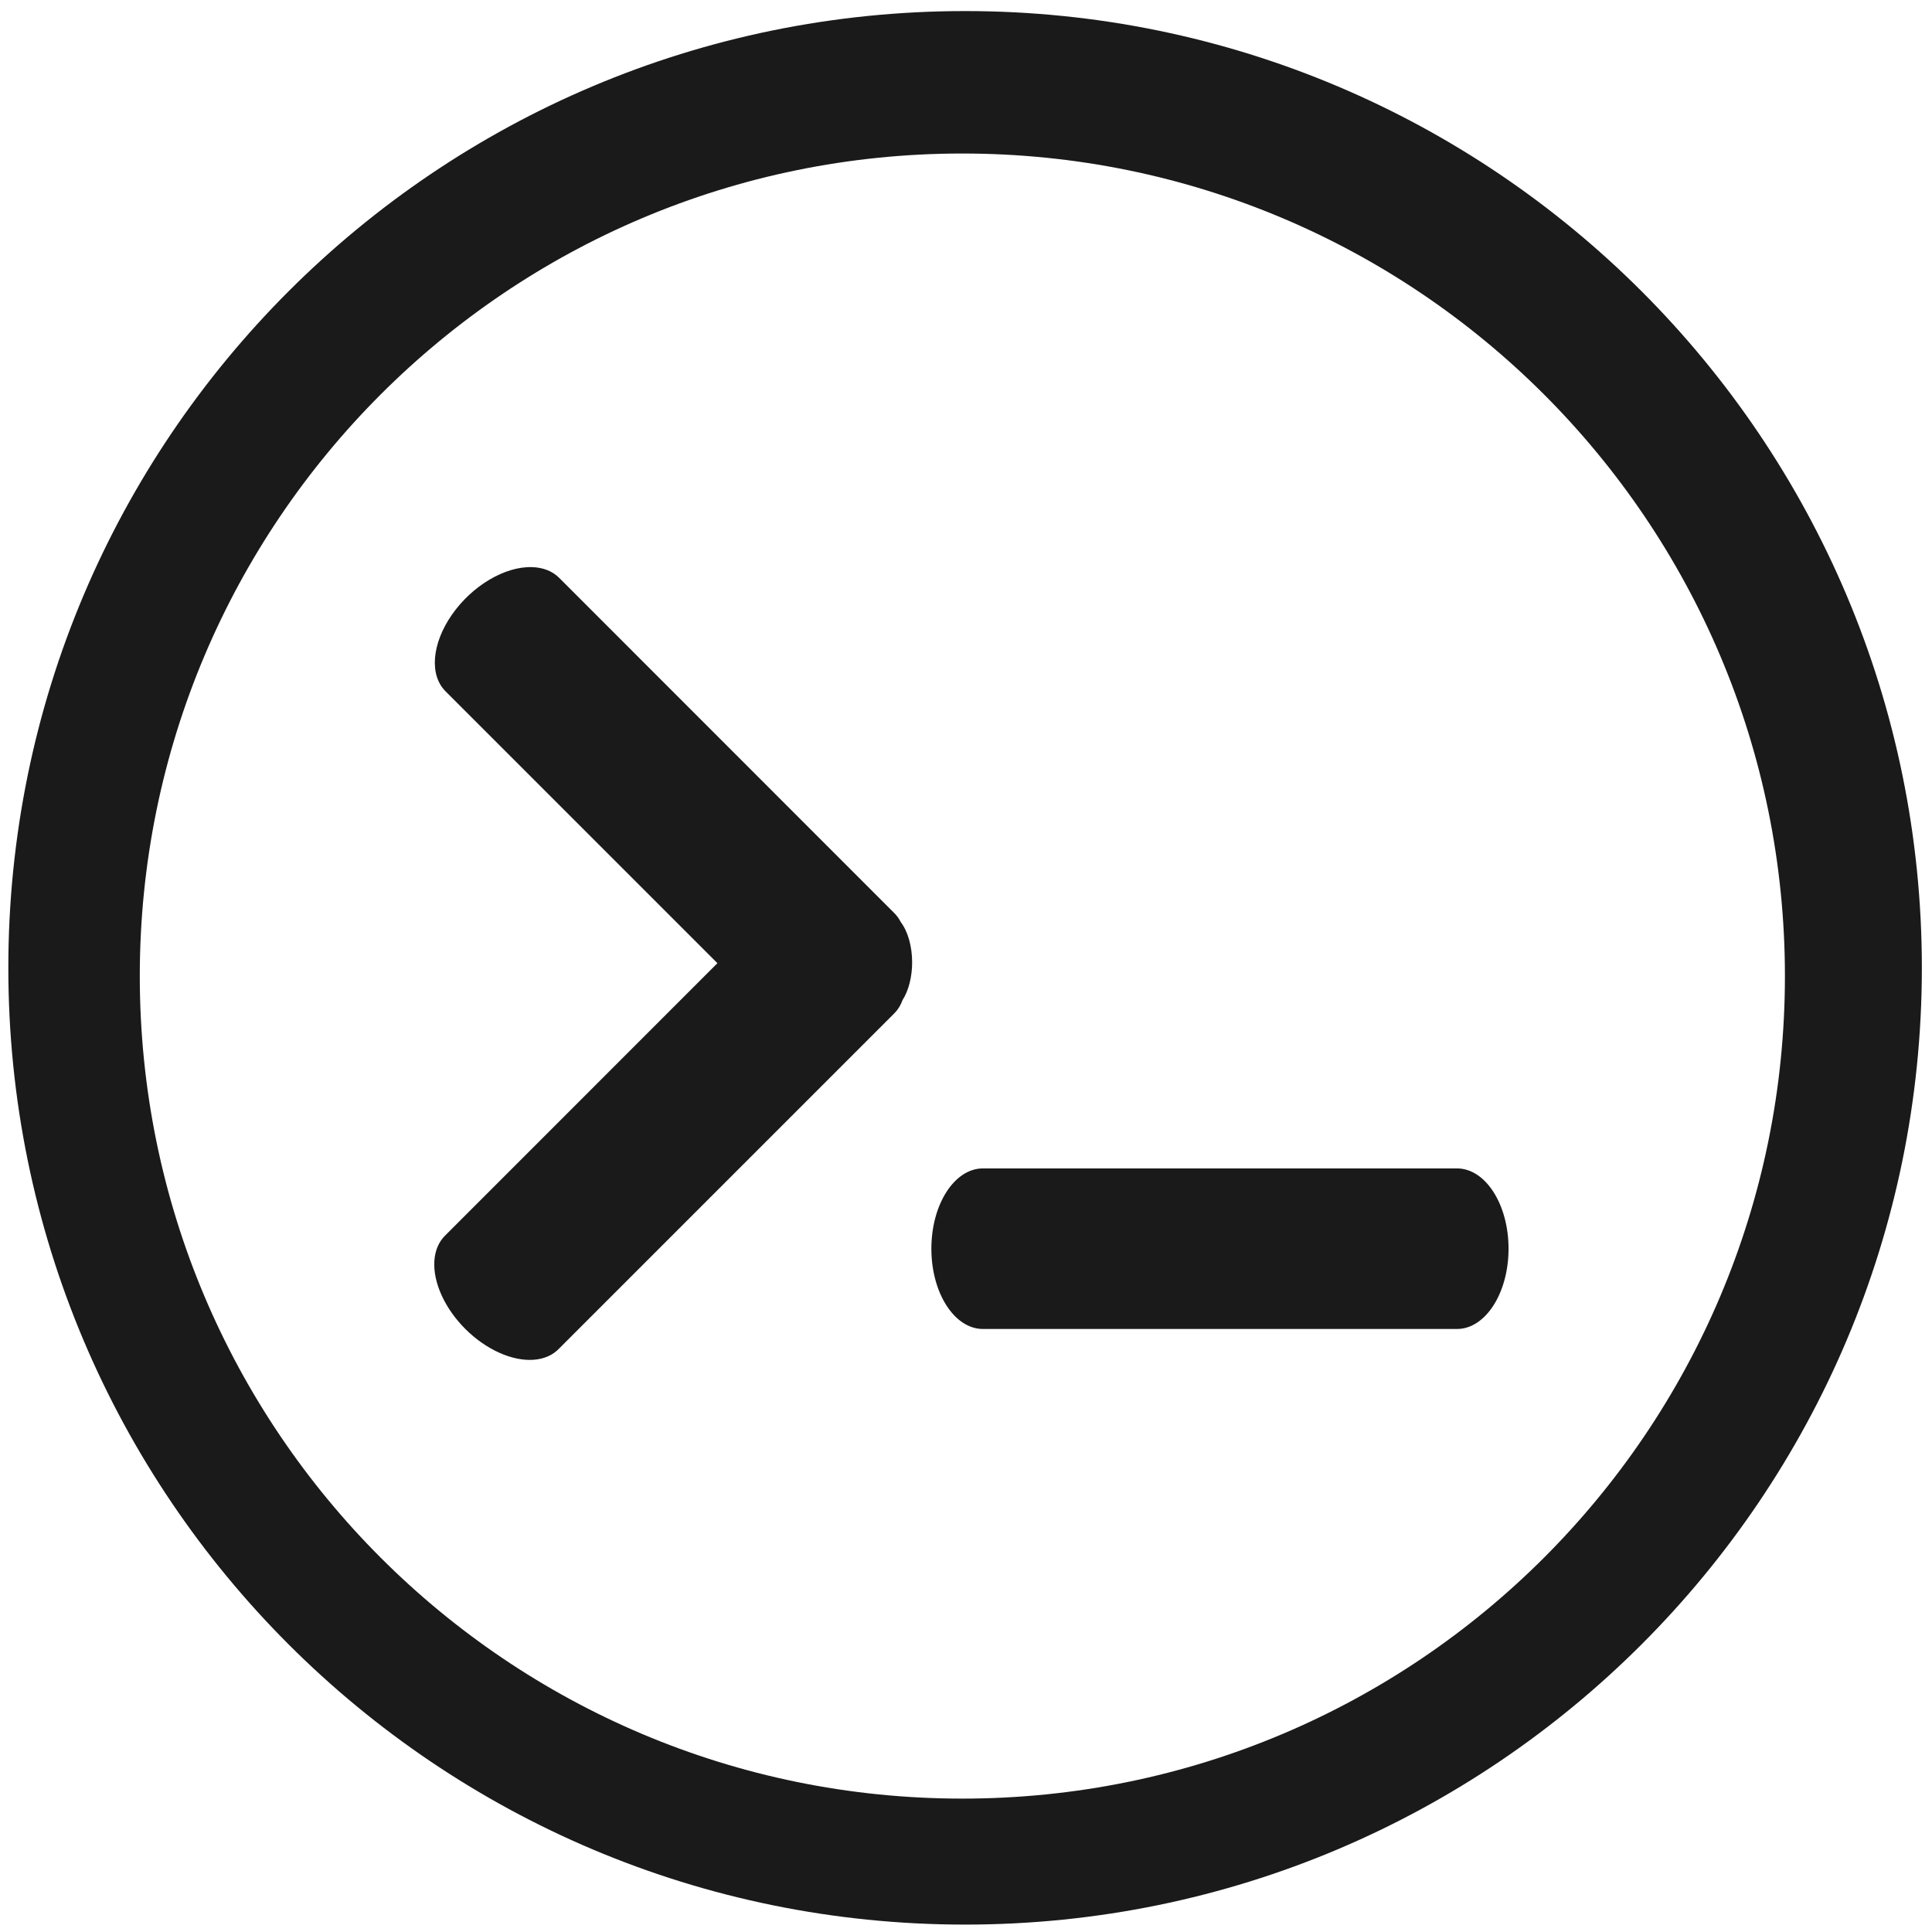
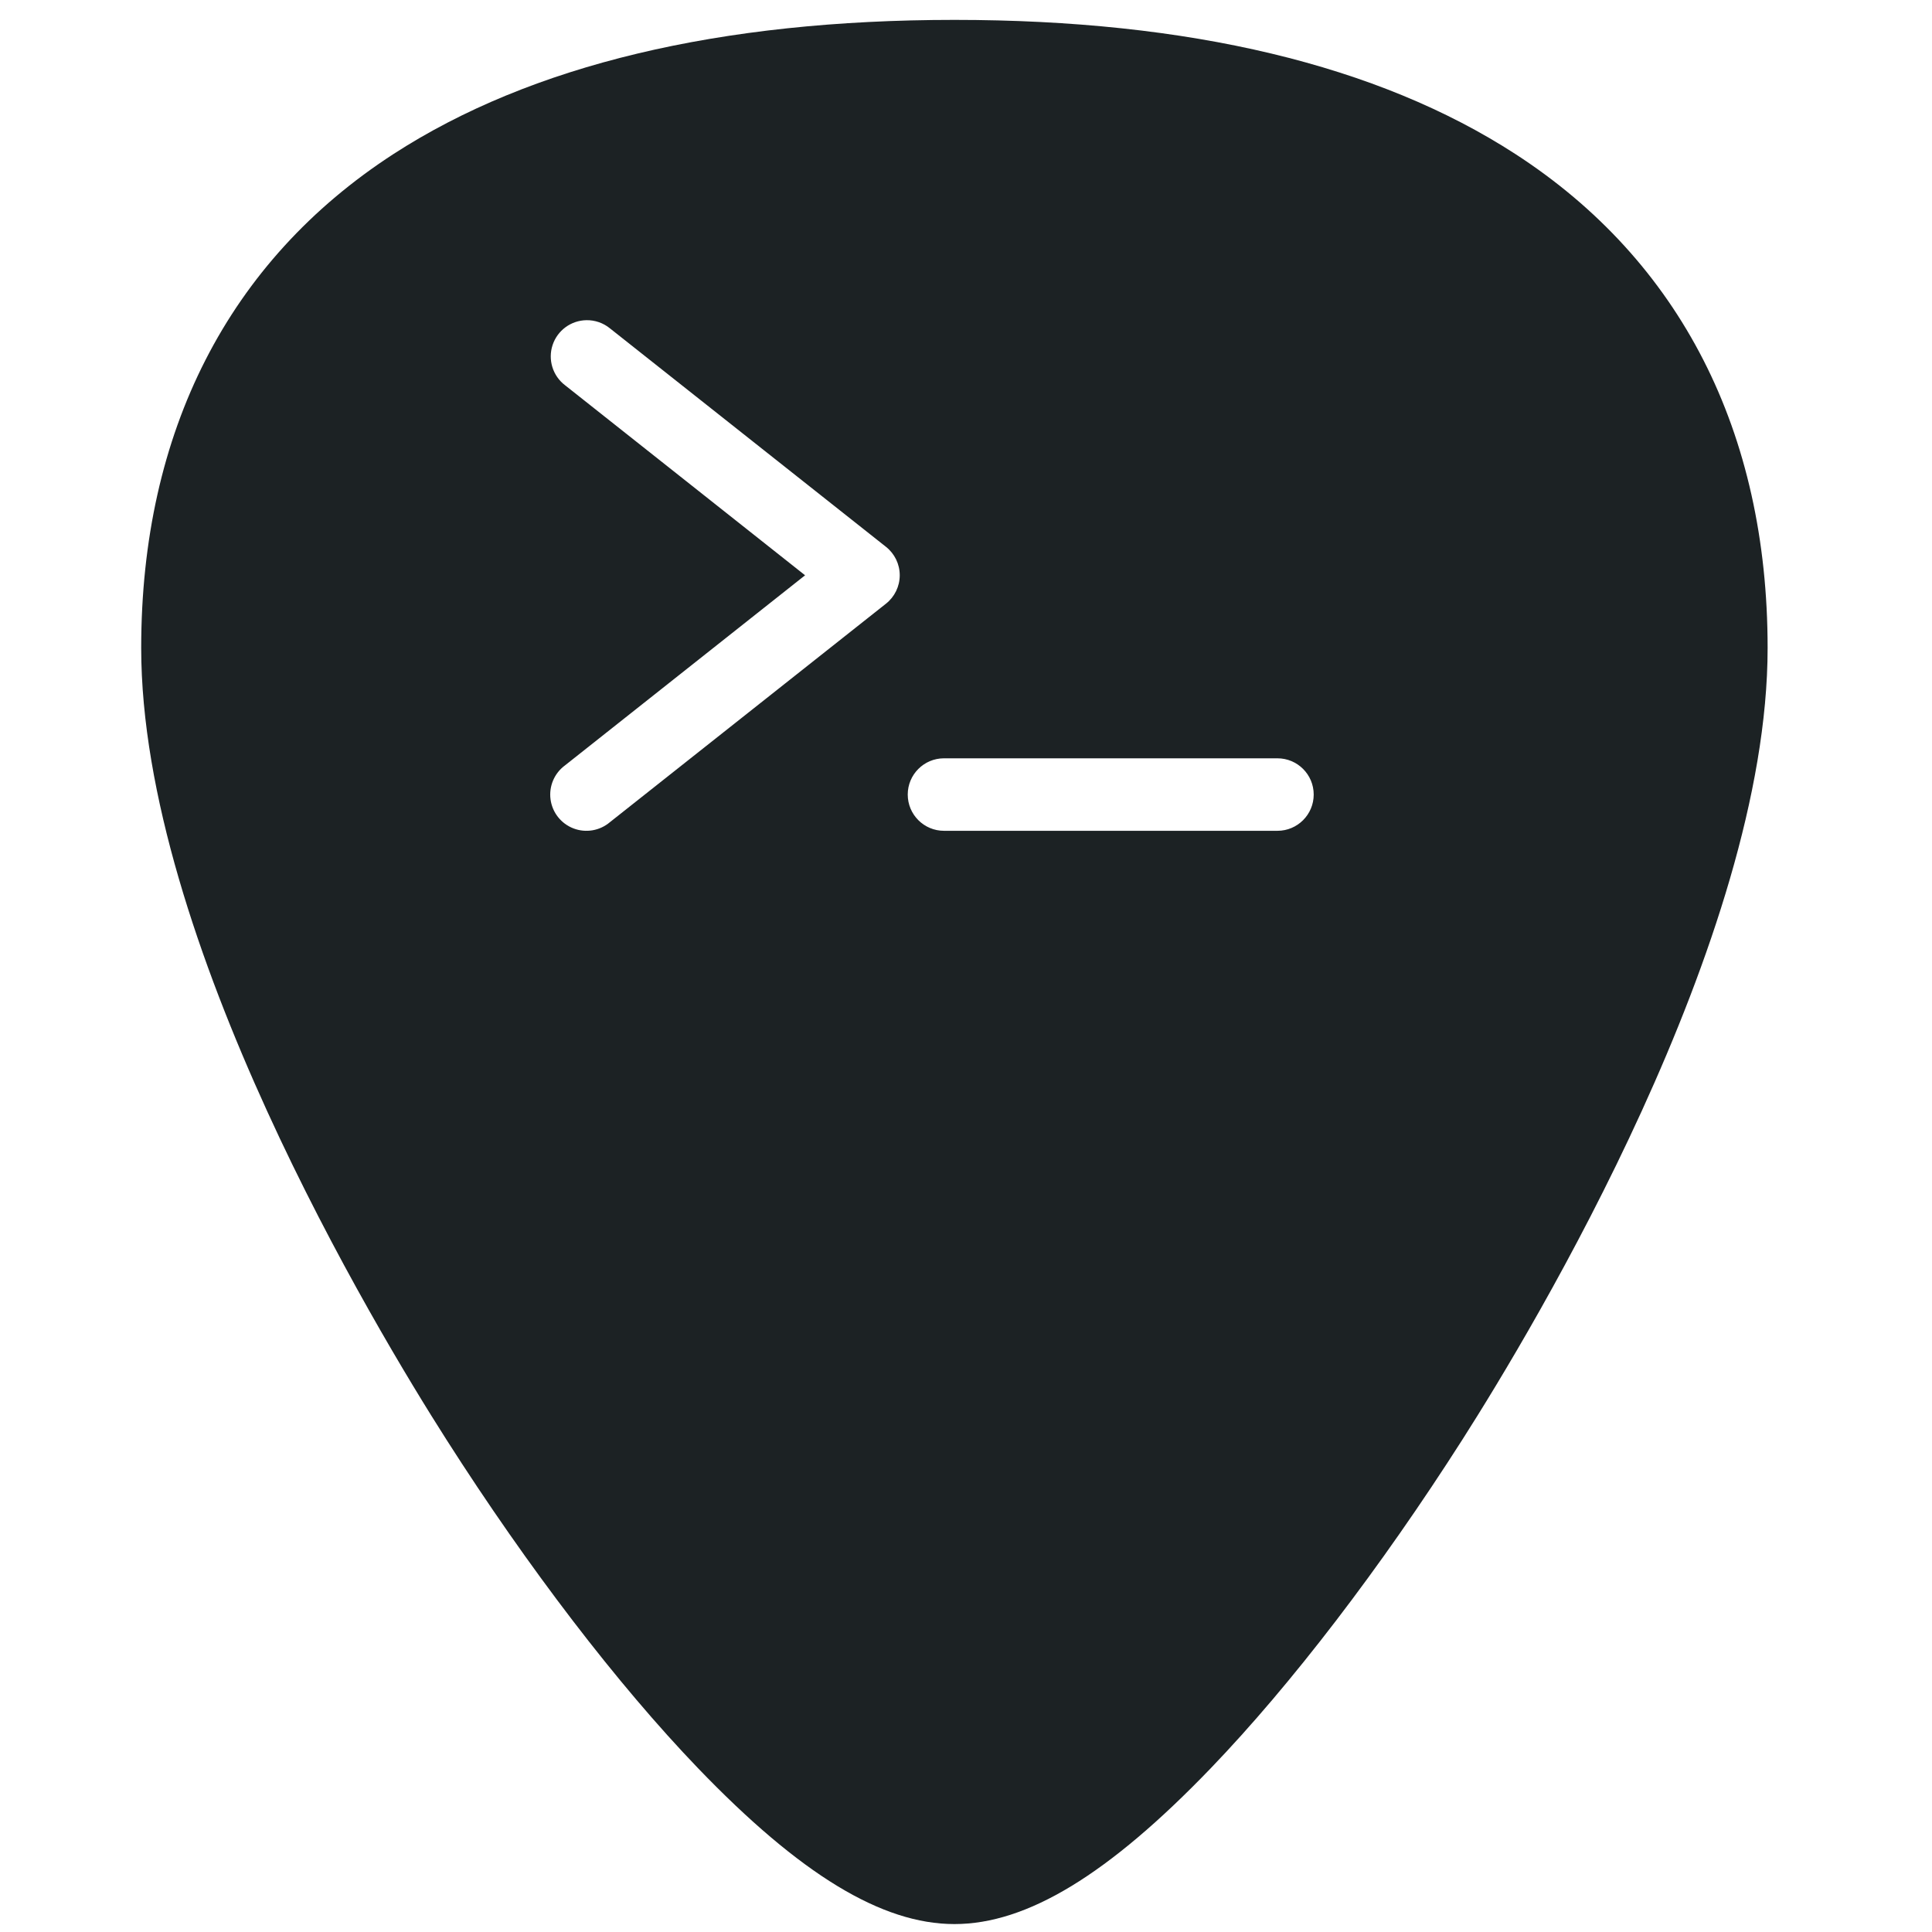
- <svg xmlns="http://www.w3.org/2000/svg" width="48" height="48" viewBox="0 0 12.7 12.7" version="1.1" id="svg829">
-   <defs id="defs823" />
-   <g id="layer1" transform="translate(0,-284.3)">
-     <path style="fill:#1a1a1a;fill-opacity:1;stroke-width:0.525" d="M 23.979 0.275 A 23.771 23.771 0 0 0 0.207 24.047 A 23.771 23.771 0 0 0 23.979 47.816 A 23.771 23.771 0 0 0 47.748 24.047 A 23.771 23.771 0 0 0 23.979 0.275 z M 23.91 3.814 A 20.436 20.436 0 0 1 44.346 24.25 A 20.436 20.436 0 0 1 23.91 44.686 A 20.436 20.436 0 0 1 3.473 24.25 A 20.436 20.436 0 0 1 23.91 3.814 z M 13.221 14.09 A 1.28 1.994 45 0 0 11.07 17.176 L 17.824 23.93 L 11.07 30.686 A 1.994 1.28 45 1 0 13.891 33.504 L 22.219 25.176 A 1.994 1.28 45 0 0 22.422 24.85 A 1.994 1.28 45 0 0 22.424 24.846 A 0.694 1.246 0 0 0 22.662 23.912 A 0.694 1.246 0 0 0 22.379 22.908 A 1.28 1.994 45 0 0 22.219 22.686 L 13.891 14.355 A 1.28 1.994 45 0 0 13.221 14.09 z M 24.42 29.029 A 1.28 1.994 0 1 0 24.42 33.018 L 36.199 33.018 A 1.28 1.994 0 0 0 36.199 29.029 L 24.42 29.029 z " transform="matrix(0.2645833,0,0,0.2645833,0,284.3)" id="path822" />
-   </g>
+ <svg xmlns="http://www.w3.org/2000/svg" version="1.1" id="Capa_1" x="0px" y="0px" viewBox="0 0 48 48" xml:space="preserve" width="48" height="48">
+   <defs id="defs39" />
+   <path style="fill:#1c2224;stroke-width:0.092" d="M 23.713 0.494 C 17.879 0.494 13.191 1.615 9.777 3.826 C 5.676 6.484 3.508 10.728 3.508 16.098 C 3.508 23.324 9.314 32.983 11.094 35.771 C 13.125 38.955 15.344 41.851 17.34 43.928 C 19.882 46.572 21.908 47.803 23.713 47.803 C 25.518 47.803 27.542 46.572 30.084 43.928 C 32.08 41.851 34.298 38.955 36.33 35.771 C 38.11 32.983 43.916 23.324 43.916 16.098 C 43.916 10.728 41.75 6.484 37.648 3.826 C 34.235 1.615 29.546 0.494 23.713 0.494 z M 14.57 7.955 A 0.9 0.9 0 0 1 15.154 8.158 L 22.012 13.586 A 0.9 0.9 0 0 1 22.012 14.998 L 15.154 20.426 A 0.9 0.9 0 1 1 14.037 19.016 L 20.002 14.293 L 14.037 9.57 A 0.9 0.9 0 0 1 14.57 7.955 z M 23.453 18.84 L 31.738 18.84 A 0.9 0.9 0 1 1 31.738 20.641 L 23.453 20.641 A 0.9 0.9 0 1 1 23.453 18.84 z " id="path2" />
+   <g id="g6" transform="translate(0,-464)">
+ </g>
+   <g id="g8" transform="translate(0,-464)">
+ </g>
+   <g id="g10" transform="translate(0,-464)">
+ </g>
+   <g id="g12" transform="translate(0,-464)">
+ </g>
+   <g id="g14" transform="translate(0,-464)">
+ </g>
+   <g id="g16" transform="translate(0,-464)">
+ </g>
+   <g id="g18" transform="translate(0,-464)">
+ </g>
+   <g id="g20" transform="translate(0,-464)">
+ </g>
+   <g id="g22" transform="translate(0,-464)">
+ </g>
+   <g id="g24" transform="translate(0,-464)">
+ </g>
+   <g id="g26" transform="translate(0,-464)">
+ </g>
+   <g id="g28" transform="translate(0,-464)">
+ </g>
+   <g id="g30" transform="translate(0,-464)">
+ </g>
+   <g id="g32" transform="translate(0,-464)">
+ </g>
+   <g id="g34" transform="translate(0,-464)">
+ </g>
</svg>
